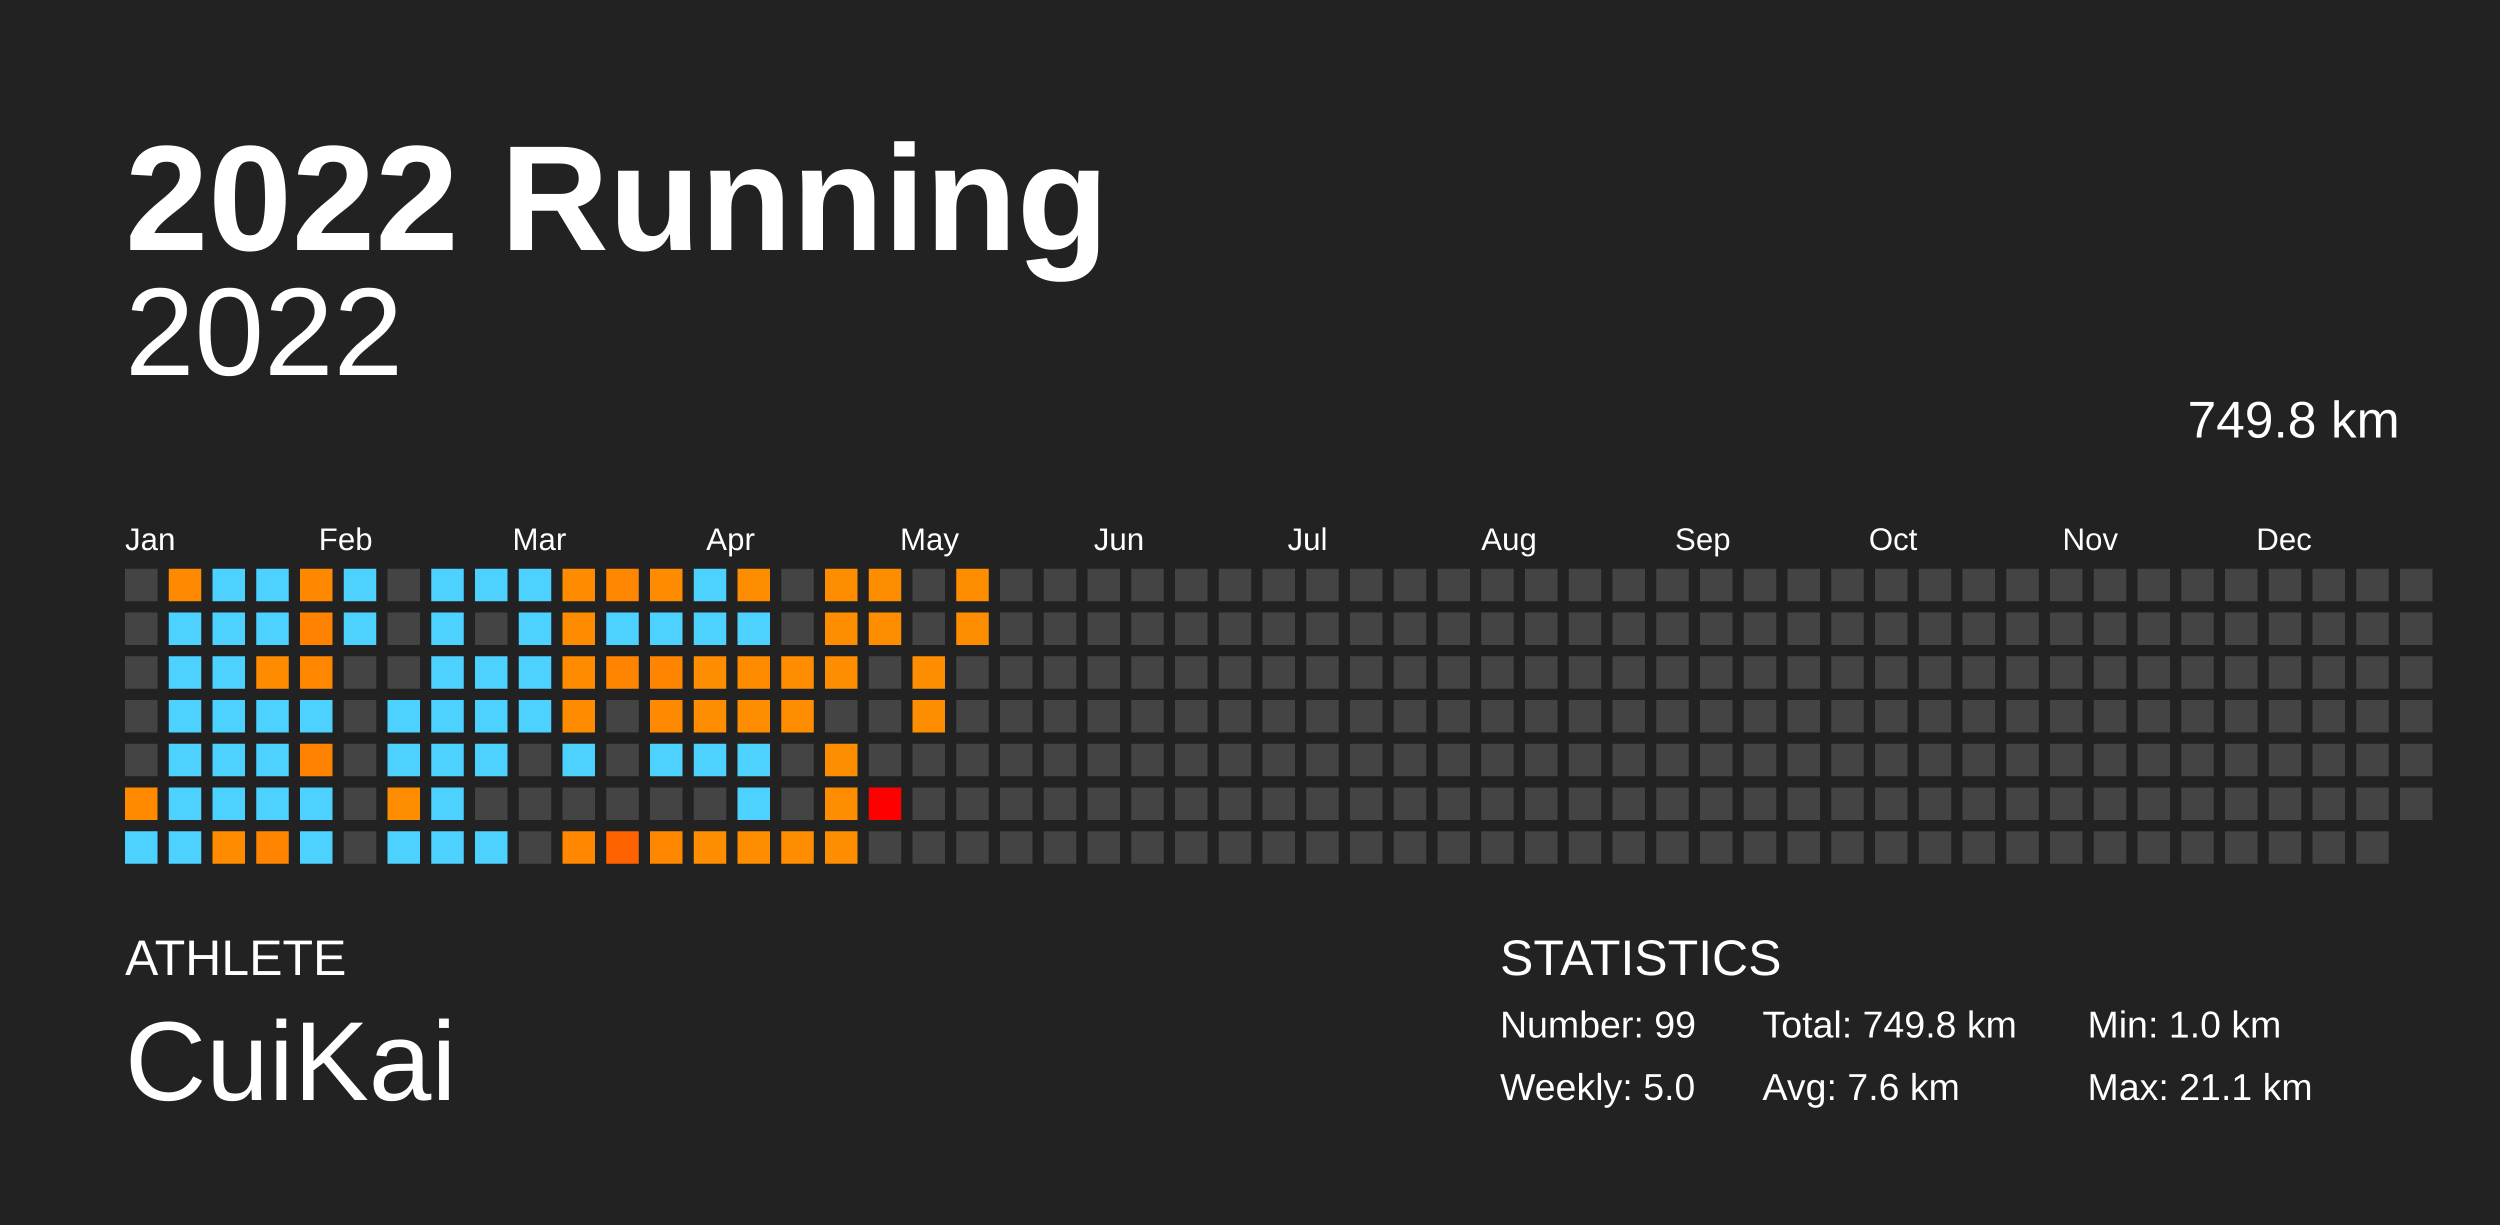
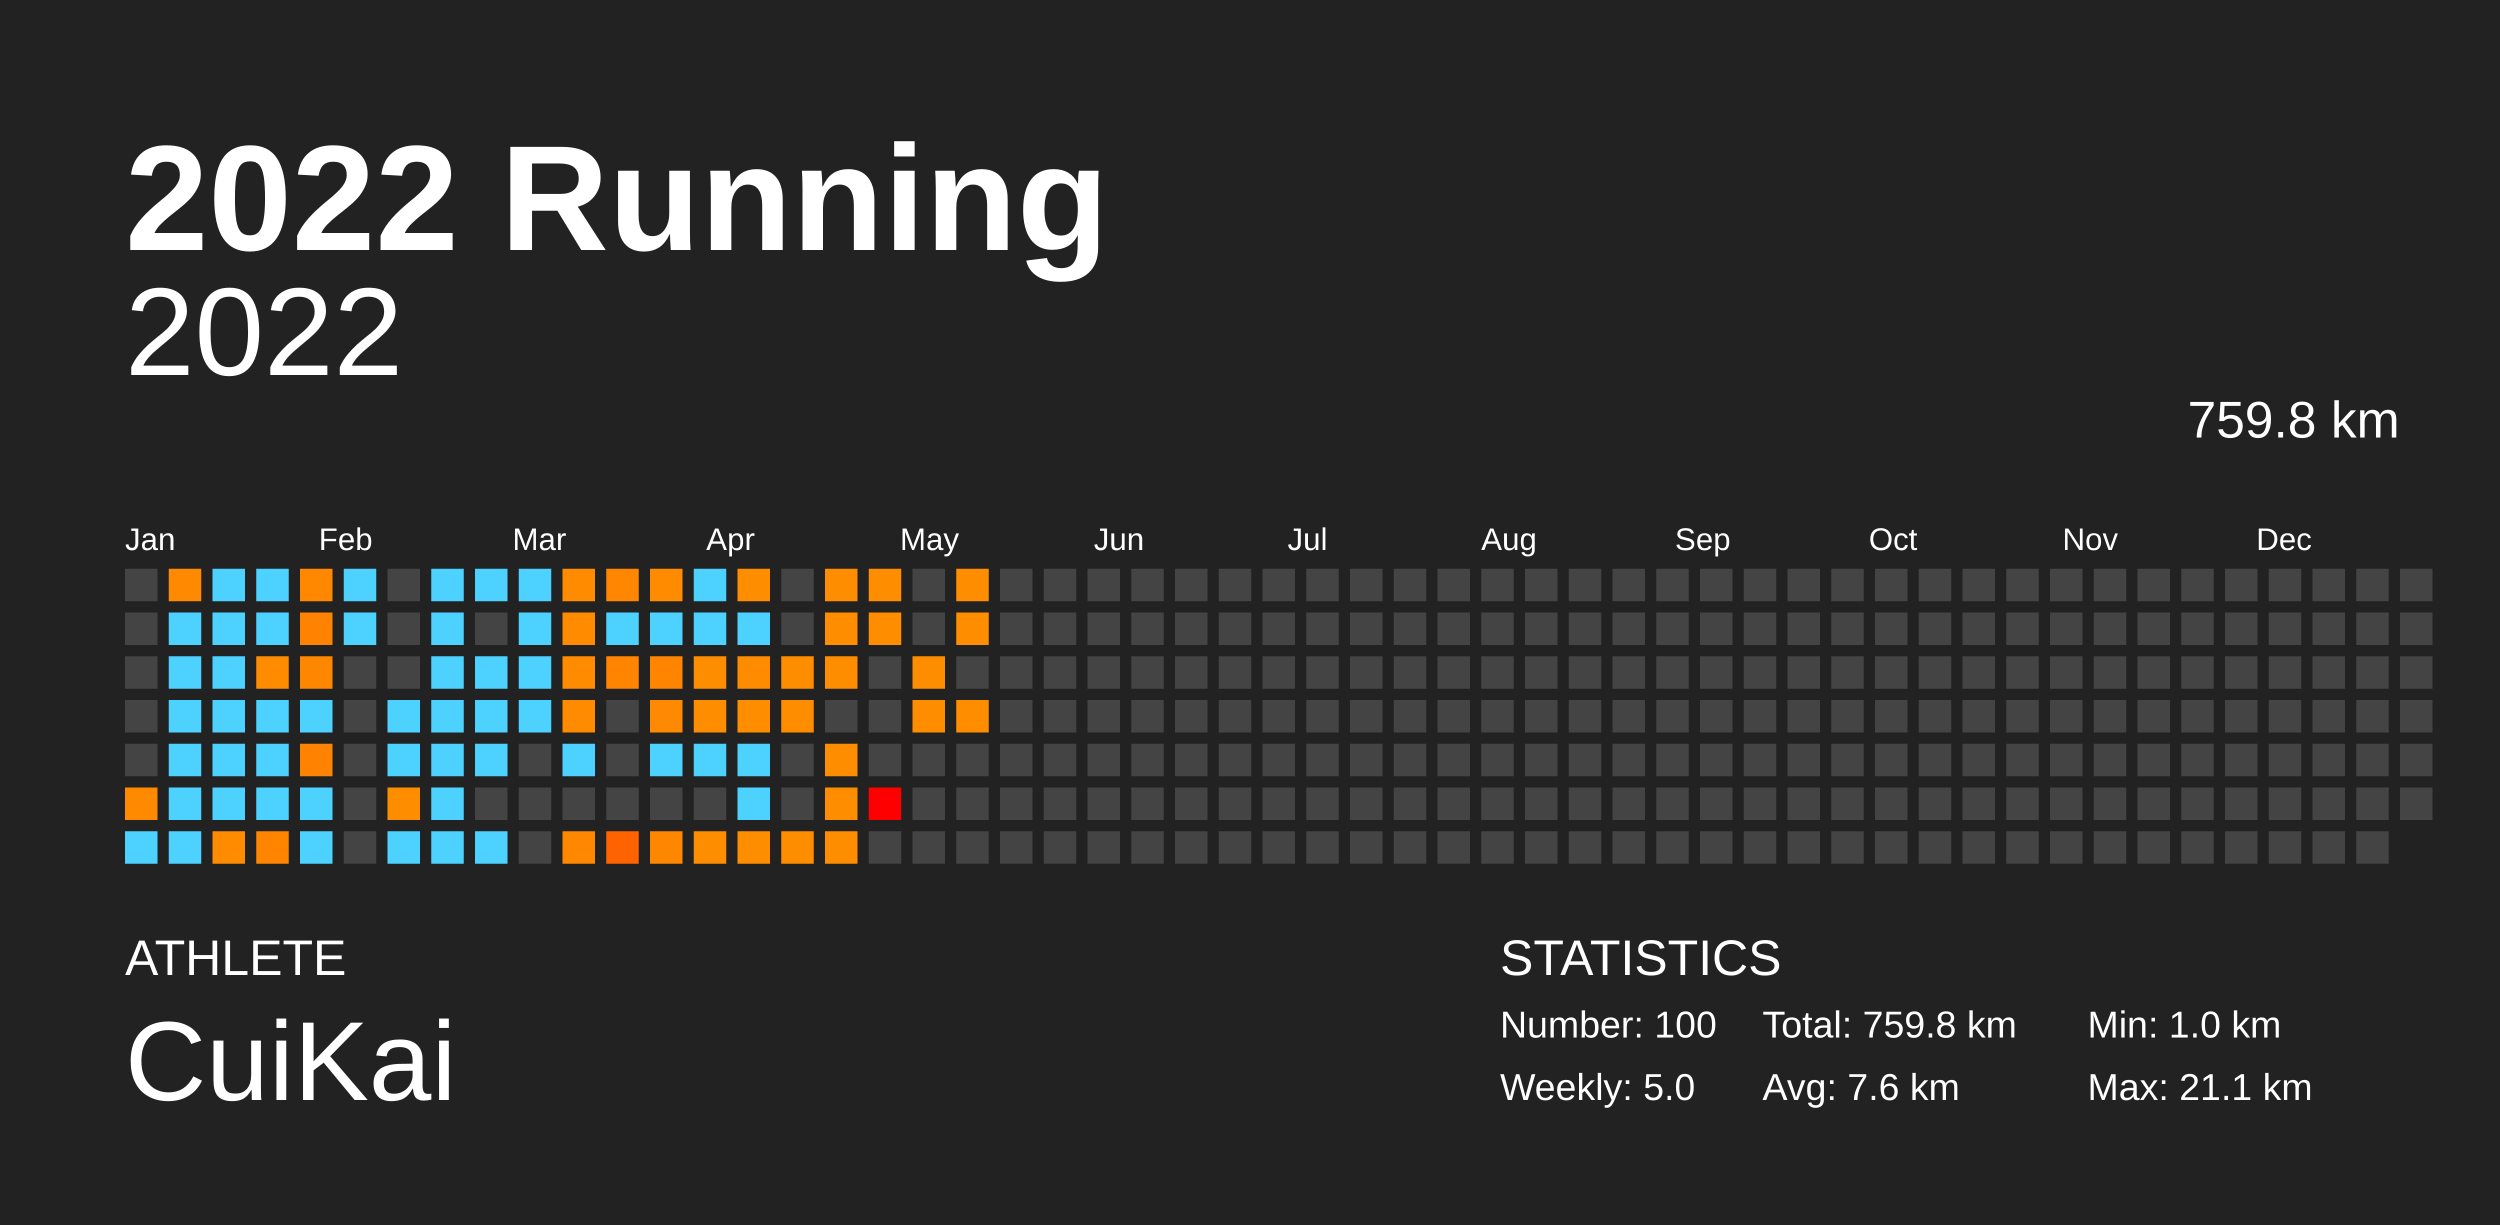
<svg xmlns="http://www.w3.org/2000/svg" baseProfile="full" height="98mm" version="1.1" viewBox="0,0,200,98" width="200mm">
  <defs />
  <rect fill="#222222" height="98" width="200" x="0" y="0" />
  <text fill="#FFFFFF" style="font-size:12px; font-family:Arial; font-weight:bold;" x="10" y="20">2022 Running</text>
  <text fill="#FFFFFF" style="font-size:4px; font-family:Arial" x="10" y="78">ATHLETE</text>
  <text fill="#FFFFFF" style="font-size:9px; font-family:Arial" x="10" y="88">CuiKai</text>
  <text fill="#FFFFFF" style="font-size:4px; font-family:Arial" x="120" y="78">STATISTICS</text>
-   <text fill="#FFFFFF" style="font-size:3px; font-family:Arial" x="120" y="83">Number: 99</text>
+   <text fill="#FFFFFF" style="font-size:3px; font-family:Arial" x="120" y="83">Number: 100</text>
  <text fill="#FFFFFF" style="font-size:3px; font-family:Arial" x="120" y="88">Weekly: 5.0</text>
-   <text fill="#FFFFFF" style="font-size:3px; font-family:Arial" x="141" y="83">Total: 749.8 km</text>
+   <text fill="#FFFFFF" style="font-size:3px; font-family:Arial" x="141" y="83">Total: 759.8 km</text>
  <text fill="#FFFFFF" style="font-size:3px; font-family:Arial" x="141" y="88">Avg: 7.6 km</text>
  <text fill="#FFFFFF" style="font-size:3px; font-family:Arial" x="167" y="83">Min: 1.0 km</text>
  <text fill="#FFFFFF" style="font-size:3px; font-family:Arial" x="167" y="88">Max: 21.1 km</text>
  <text alignment-baseline="hanging" fill="#FFFFFF" style="font-size:10.0px; font-family:Arial;" x="10" y="30">2022</text>
-   <text alignment-baseline="hanging" fill="#FFFFFF" style="font-size:4.125px; font-family:Arial;" x="175" y="35">749.8 km</text>
+   <text alignment-baseline="hanging" fill="#FFFFFF" style="font-size:4.125px; font-family:Arial;" x="175" y="35">759.8 km</text>
  <text fill="#FFFFFF" style="font-size:2.5px; font-family:Arial" x="10.0" y="44">Jan</text>
  <text fill="#FFFFFF" style="font-size:2.5px; font-family:Arial" x="25.5" y="44">Feb</text>
  <text fill="#FFFFFF" style="font-size:2.5px; font-family:Arial" x="41.0" y="44">Mar</text>
  <text fill="#FFFFFF" style="font-size:2.5px; font-family:Arial" x="56.5" y="44">Apr</text>
  <text fill="#FFFFFF" style="font-size:2.5px; font-family:Arial" x="72.0" y="44">May</text>
  <text fill="#FFFFFF" style="font-size:2.5px; font-family:Arial" x="87.5" y="44">Jun</text>
  <text fill="#FFFFFF" style="font-size:2.5px; font-family:Arial" x="103.0" y="44">Jul</text>
  <text fill="#FFFFFF" style="font-size:2.5px; font-family:Arial" x="118.5" y="44">Aug</text>
  <text fill="#FFFFFF" style="font-size:2.5px; font-family:Arial" x="134.0" y="44">Sep</text>
  <text fill="#FFFFFF" style="font-size:2.5px; font-family:Arial" x="149.5" y="44">Oct</text>
  <text fill="#FFFFFF" style="font-size:2.5px; font-family:Arial" x="165.0" y="44">Nov</text>
  <text fill="#FFFFFF" style="font-size:2.5px; font-family:Arial" x="180.5" y="44">Dec</text>
  <rect fill="#444444" height="2.6" width="2.6" x="10.0" y="45.5" />
  <rect fill="#444444" height="2.6" width="2.6" x="10.0" y="49.0" />
  <rect fill="#444444" height="2.6" width="2.6" x="10.0" y="52.5" />
  <rect fill="#444444" height="2.6" width="2.6" x="10.0" y="56.0" />
  <rect fill="#444444" height="2.6" width="2.6" x="10.0" y="59.5" />
  <rect fill="#ff8a00" height="2.6" width="2.6" x="10.0" y="63.0" />
  <rect fill="#4dd2ff" height="2.6" width="2.6" x="10.0" y="66.5" />
  <rect fill="#ff8900" height="2.6" width="2.6" x="13.5" y="45.5" />
  <rect fill="#4dd2ff" height="2.6" width="2.6" x="13.5" y="49.0" />
  <rect fill="#4dd2ff" height="2.6" width="2.6" x="13.5" y="52.5" />
  <rect fill="#4dd2ff" height="2.6" width="2.6" x="13.5" y="56.0" />
  <rect fill="#4dd2ff" height="2.6" width="2.6" x="13.5" y="59.5" />
  <rect fill="#4dd2ff" height="2.6" width="2.6" x="13.5" y="63.0" />
  <rect fill="#4dd2ff" height="2.6" width="2.6" x="13.5" y="66.5" />
  <rect fill="#4dd2ff" height="2.6" width="2.6" x="17.0" y="45.5" />
  <rect fill="#4dd2ff" height="2.6" width="2.6" x="17.0" y="49.0" />
  <rect fill="#4dd2ff" height="2.6" width="2.6" x="17.0" y="52.5" />
  <rect fill="#4dd2ff" height="2.6" width="2.6" x="17.0" y="56.0" />
  <rect fill="#4dd2ff" height="2.6" width="2.6" x="17.0" y="59.5" />
  <rect fill="#4dd2ff" height="2.6" width="2.6" x="17.0" y="63.0" />
  <rect fill="#ff8c00" height="2.6" width="2.6" x="17.0" y="66.5" />
  <rect fill="#4dd2ff" height="2.6" width="2.6" x="20.5" y="45.5" />
  <rect fill="#4dd2ff" height="2.6" width="2.6" x="20.5" y="49.0" />
  <rect fill="#ff8b00" height="2.6" width="2.6" x="20.5" y="52.5" />
  <rect fill="#4dd2ff" height="2.6" width="2.6" x="20.5" y="56.0" />
  <rect fill="#4dd2ff" height="2.6" width="2.6" x="20.5" y="59.5" />
  <rect fill="#4dd2ff" height="2.6" width="2.6" x="20.5" y="63.0" />
  <rect fill="#ff8500" height="2.6" width="2.6" x="20.5" y="66.5" />
  <rect fill="#ff8800" height="2.6" width="2.6" x="24.0" y="45.5" />
  <rect fill="#ff8200" height="2.6" width="2.6" x="24.0" y="49.0" />
  <rect fill="#ff8700" height="2.6" width="2.6" x="24.0" y="52.5" />
  <rect fill="#4dd2ff" height="2.6" width="2.6" x="24.0" y="56.0" />
  <rect fill="#ff8300" height="2.6" width="2.6" x="24.0" y="59.5" />
  <rect fill="#4dd2ff" height="2.6" width="2.6" x="24.0" y="63.0" />
  <rect fill="#4dd2ff" height="2.6" width="2.6" x="24.0" y="66.5" />
  <rect fill="#4dd2ff" height="2.6" width="2.6" x="27.5" y="45.5" />
  <rect fill="#4dd2ff" height="2.6" width="2.6" x="27.5" y="49.0" />
  <rect fill="#444444" height="2.6" width="2.6" x="27.5" y="52.5" />
  <rect fill="#444444" height="2.6" width="2.6" x="27.5" y="56.0" />
  <rect fill="#444444" height="2.6" width="2.6" x="27.5" y="59.5" />
  <rect fill="#444444" height="2.6" width="2.6" x="27.5" y="63.0" />
  <rect fill="#444444" height="2.6" width="2.6" x="27.5" y="66.5" />
  <rect fill="#444444" height="2.6" width="2.6" x="31.0" y="45.5" />
  <rect fill="#444444" height="2.6" width="2.6" x="31.0" y="49.0" />
  <rect fill="#444444" height="2.6" width="2.6" x="31.0" y="52.5" />
  <rect fill="#4dd2ff" height="2.6" width="2.6" x="31.0" y="56.0" />
  <rect fill="#4dd2ff" height="2.6" width="2.6" x="31.0" y="59.5" />
  <rect fill="#ff8d00" height="2.6" width="2.6" x="31.0" y="63.0" />
  <rect fill="#4dd2ff" height="2.6" width="2.6" x="31.0" y="66.5" />
  <rect fill="#4dd2ff" height="2.6" width="2.6" x="34.5" y="45.5" />
  <rect fill="#4dd2ff" height="2.6" width="2.6" x="34.5" y="49.0" />
  <rect fill="#4dd2ff" height="2.6" width="2.6" x="34.5" y="52.5" />
  <rect fill="#4dd2ff" height="2.6" width="2.6" x="34.5" y="56.0" />
  <rect fill="#4dd2ff" height="2.6" width="2.6" x="34.5" y="59.5" />
  <rect fill="#4dd2ff" height="2.6" width="2.6" x="34.5" y="63.0" />
  <rect fill="#4dd2ff" height="2.6" width="2.6" x="34.5" y="66.5" />
  <rect fill="#4dd2ff" height="2.6" width="2.6" x="38.0" y="45.5" />
  <rect fill="#444444" height="2.6" width="2.6" x="38.0" y="49.0" />
  <rect fill="#4dd2ff" height="2.6" width="2.6" x="38.0" y="52.5" />
  <rect fill="#4dd2ff" height="2.6" width="2.6" x="38.0" y="56.0" />
  <rect fill="#4dd2ff" height="2.6" width="2.6" x="38.0" y="59.5" />
  <rect fill="#444444" height="2.6" width="2.6" x="38.0" y="63.0" />
  <rect fill="#4dd2ff" height="2.6" width="2.6" x="38.0" y="66.5" />
  <rect fill="#4dd2ff" height="2.6" width="2.6" x="41.5" y="45.5" />
  <rect fill="#4dd2ff" height="2.6" width="2.6" x="41.5" y="49.0" />
  <rect fill="#4dd2ff" height="2.6" width="2.6" x="41.5" y="52.5" />
  <rect fill="#4dd2ff" height="2.6" width="2.6" x="41.5" y="56.0" />
  <rect fill="#444444" height="2.6" width="2.6" x="41.5" y="59.5" />
  <rect fill="#444444" height="2.6" width="2.6" x="41.5" y="63.0" />
  <rect fill="#444444" height="2.6" width="2.6" x="41.5" y="66.5" />
  <rect fill="#ff8c00" height="2.6" width="2.6" x="45.0" y="45.5" />
  <rect fill="#ff8b00" height="2.6" width="2.6" x="45.0" y="49.0" />
  <rect fill="#ff8c00" height="2.6" width="2.6" x="45.0" y="52.5" />
  <rect fill="#ff8c00" height="2.6" width="2.6" x="45.0" y="56.0" />
  <rect fill="#4dd2ff" height="2.6" width="2.6" x="45.0" y="59.5" />
  <rect fill="#444444" height="2.6" width="2.6" x="45.0" y="63.0" />
  <rect fill="#ff8800" height="2.6" width="2.6" x="45.0" y="66.5" />
  <rect fill="#ff8600" height="2.6" width="2.6" x="48.5" y="45.5" />
  <rect fill="#4dd2ff" height="2.6" width="2.6" x="48.5" y="49.0" />
  <rect fill="#ff8400" height="2.6" width="2.6" x="48.5" y="52.5" />
  <rect fill="#444444" height="2.6" width="2.6" x="48.5" y="56.0" />
  <rect fill="#444444" height="2.6" width="2.6" x="48.5" y="59.5" />
  <rect fill="#444444" height="2.6" width="2.6" x="48.5" y="63.0" />
  <rect fill="#ff6300" height="2.6" width="2.6" x="48.5" y="66.5" />
  <rect fill="#ff8c00" height="2.6" width="2.6" x="52.0" y="45.5" />
  <rect fill="#4dd2ff" height="2.6" width="2.6" x="52.0" y="49.0" />
  <rect fill="#ff8400" height="2.6" width="2.6" x="52.0" y="52.5" />
  <rect fill="#ff8900" height="2.6" width="2.6" x="52.0" y="56.0" />
  <rect fill="#4dd2ff" height="2.6" width="2.6" x="52.0" y="59.5" />
  <rect fill="#444444" height="2.6" width="2.6" x="52.0" y="63.0" />
  <rect fill="#ff8700" height="2.6" width="2.6" x="52.0" y="66.5" />
  <rect fill="#4dd2ff" height="2.6" width="2.6" x="55.5" y="45.5" />
  <rect fill="#4dd2ff" height="2.6" width="2.6" x="55.5" y="49.0" />
  <rect fill="#ff8d00" height="2.6" width="2.6" x="55.5" y="52.5" />
  <rect fill="#ff8d00" height="2.6" width="2.6" x="55.5" y="56.0" />
  <rect fill="#4dd2ff" height="2.6" width="2.6" x="55.5" y="59.5" />
  <rect fill="#444444" height="2.6" width="2.6" x="55.5" y="63.0" />
  <rect fill="#ff8d00" height="2.6" width="2.6" x="55.5" y="66.5" />
  <rect fill="#ff8d00" height="2.6" width="2.6" x="59.0" y="45.5" />
  <rect fill="#4dd2ff" height="2.6" width="2.6" x="59.0" y="49.0" />
  <rect fill="#ff8c00" height="2.6" width="2.6" x="59.0" y="52.5" />
  <rect fill="#ff8d00" height="2.6" width="2.6" x="59.0" y="56.0" />
  <rect fill="#4dd2ff" height="2.6" width="2.6" x="59.0" y="59.5" />
  <rect fill="#4dd2ff" height="2.6" width="2.6" x="59.0" y="63.0" />
  <rect fill="#ff8d00" height="2.6" width="2.6" x="59.0" y="66.5" />
  <rect fill="#444444" height="2.6" width="2.6" x="62.5" y="45.5" />
  <rect fill="#444444" height="2.6" width="2.6" x="62.5" y="49.0" />
  <rect fill="#ff8d00" height="2.6" width="2.6" x="62.5" y="52.5" />
  <rect fill="#ff8d00" height="2.6" width="2.6" x="62.5" y="56.0" />
  <rect fill="#444444" height="2.6" width="2.6" x="62.5" y="59.5" />
  <rect fill="#444444" height="2.6" width="2.6" x="62.5" y="63.0" />
  <rect fill="#ff8d00" height="2.6" width="2.6" x="62.5" y="66.5" />
  <rect fill="#ff8d00" height="2.6" width="2.6" x="66.0" y="45.5" />
  <rect fill="#ff8d00" height="2.6" width="2.6" x="66.0" y="49.0" />
  <rect fill="#ff8d00" height="2.6" width="2.6" x="66.0" y="52.5" />
  <rect fill="#444444" height="2.6" width="2.6" x="66.0" y="56.0" />
  <rect fill="#ff8d00" height="2.6" width="2.6" x="66.0" y="59.5" />
  <rect fill="#ff8d00" height="2.6" width="2.6" x="66.0" y="63.0" />
  <rect fill="#ff8d00" height="2.6" width="2.6" x="66.0" y="66.5" />
  <rect fill="#ff8d00" height="2.6" width="2.6" x="69.5" y="45.5" />
  <rect fill="#ff8d00" height="2.6" width="2.6" x="69.5" y="49.0" />
  <rect fill="#444444" height="2.6" width="2.6" x="69.5" y="52.5" />
  <rect fill="#444444" height="2.6" width="2.6" x="69.5" y="56.0" />
  <rect fill="#444444" height="2.6" width="2.6" x="69.5" y="59.5" />
  <rect fill="red" height="2.6" width="2.6" x="69.5" y="63.0" />
  <rect fill="#444444" height="2.6" width="2.6" x="69.5" y="66.5" />
  <rect fill="#444444" height="2.6" width="2.6" x="73.0" y="45.5" />
  <rect fill="#444444" height="2.6" width="2.6" x="73.0" y="49.0" />
  <rect fill="#ff8d00" height="2.6" width="2.6" x="73.0" y="52.5" />
  <rect fill="#ff8d00" height="2.6" width="2.6" x="73.0" y="56.0" />
  <rect fill="#444444" height="2.6" width="2.6" x="73.0" y="59.5" />
  <rect fill="#444444" height="2.6" width="2.6" x="73.0" y="63.0" />
  <rect fill="#444444" height="2.6" width="2.6" x="73.0" y="66.5" />
  <rect fill="#ff8d00" height="2.6" width="2.6" x="76.5" y="45.5" />
  <rect fill="#ff8d00" height="2.6" width="2.6" x="76.5" y="49.0" />
  <rect fill="#444444" height="2.6" width="2.6" x="76.5" y="52.5" />
-   <rect fill="#444444" height="2.6" width="2.6" x="76.5" y="56.0" />
+   <rect fill="#ff8d00" height="2.6" width="2.6" x="76.5" y="56.0" />
  <rect fill="#444444" height="2.6" width="2.6" x="76.5" y="59.5" />
  <rect fill="#444444" height="2.6" width="2.6" x="76.5" y="63.0" />
  <rect fill="#444444" height="2.6" width="2.6" x="76.5" y="66.5" />
  <rect fill="#444444" height="2.6" width="2.6" x="80.0" y="45.5" />
  <rect fill="#444444" height="2.6" width="2.6" x="80.0" y="49.0" />
  <rect fill="#444444" height="2.6" width="2.6" x="80.0" y="52.5" />
  <rect fill="#444444" height="2.6" width="2.6" x="80.0" y="56.0" />
  <rect fill="#444444" height="2.6" width="2.6" x="80.0" y="59.5" />
  <rect fill="#444444" height="2.6" width="2.6" x="80.0" y="63.0" />
  <rect fill="#444444" height="2.6" width="2.6" x="80.0" y="66.5" />
  <rect fill="#444444" height="2.6" width="2.6" x="83.5" y="45.5" />
  <rect fill="#444444" height="2.6" width="2.6" x="83.5" y="49.0" />
  <rect fill="#444444" height="2.6" width="2.6" x="83.5" y="52.5" />
  <rect fill="#444444" height="2.6" width="2.6" x="83.5" y="56.0" />
  <rect fill="#444444" height="2.6" width="2.6" x="83.5" y="59.5" />
  <rect fill="#444444" height="2.6" width="2.6" x="83.5" y="63.0" />
  <rect fill="#444444" height="2.6" width="2.6" x="83.5" y="66.5" />
  <rect fill="#444444" height="2.6" width="2.6" x="87.0" y="45.5" />
  <rect fill="#444444" height="2.6" width="2.6" x="87.0" y="49.0" />
  <rect fill="#444444" height="2.6" width="2.6" x="87.0" y="52.5" />
  <rect fill="#444444" height="2.6" width="2.6" x="87.0" y="56.0" />
  <rect fill="#444444" height="2.6" width="2.6" x="87.0" y="59.5" />
  <rect fill="#444444" height="2.6" width="2.6" x="87.0" y="63.0" />
  <rect fill="#444444" height="2.6" width="2.6" x="87.0" y="66.5" />
  <rect fill="#444444" height="2.6" width="2.6" x="90.5" y="45.5" />
  <rect fill="#444444" height="2.6" width="2.6" x="90.5" y="49.0" />
  <rect fill="#444444" height="2.6" width="2.6" x="90.5" y="52.5" />
  <rect fill="#444444" height="2.6" width="2.6" x="90.5" y="56.0" />
  <rect fill="#444444" height="2.6" width="2.6" x="90.5" y="59.5" />
  <rect fill="#444444" height="2.6" width="2.6" x="90.5" y="63.0" />
  <rect fill="#444444" height="2.6" width="2.6" x="90.5" y="66.5" />
  <rect fill="#444444" height="2.6" width="2.6" x="94.0" y="45.5" />
  <rect fill="#444444" height="2.6" width="2.6" x="94.0" y="49.0" />
  <rect fill="#444444" height="2.6" width="2.6" x="94.0" y="52.5" />
  <rect fill="#444444" height="2.6" width="2.6" x="94.0" y="56.0" />
  <rect fill="#444444" height="2.6" width="2.6" x="94.0" y="59.5" />
  <rect fill="#444444" height="2.6" width="2.6" x="94.0" y="63.0" />
  <rect fill="#444444" height="2.6" width="2.6" x="94.0" y="66.5" />
  <rect fill="#444444" height="2.6" width="2.6" x="97.5" y="45.5" />
  <rect fill="#444444" height="2.6" width="2.6" x="97.5" y="49.0" />
  <rect fill="#444444" height="2.6" width="2.6" x="97.5" y="52.5" />
  <rect fill="#444444" height="2.6" width="2.6" x="97.5" y="56.0" />
  <rect fill="#444444" height="2.6" width="2.6" x="97.5" y="59.5" />
  <rect fill="#444444" height="2.6" width="2.6" x="97.5" y="63.0" />
  <rect fill="#444444" height="2.6" width="2.6" x="97.5" y="66.5" />
  <rect fill="#444444" height="2.6" width="2.6" x="101.0" y="45.5" />
  <rect fill="#444444" height="2.6" width="2.6" x="101.0" y="49.0" />
  <rect fill="#444444" height="2.6" width="2.6" x="101.0" y="52.5" />
  <rect fill="#444444" height="2.6" width="2.6" x="101.0" y="56.0" />
  <rect fill="#444444" height="2.6" width="2.6" x="101.0" y="59.5" />
  <rect fill="#444444" height="2.6" width="2.6" x="101.0" y="63.0" />
  <rect fill="#444444" height="2.6" width="2.6" x="101.0" y="66.5" />
  <rect fill="#444444" height="2.6" width="2.6" x="104.5" y="45.5" />
  <rect fill="#444444" height="2.6" width="2.6" x="104.5" y="49.0" />
  <rect fill="#444444" height="2.6" width="2.6" x="104.5" y="52.5" />
  <rect fill="#444444" height="2.6" width="2.6" x="104.5" y="56.0" />
  <rect fill="#444444" height="2.6" width="2.6" x="104.5" y="59.5" />
  <rect fill="#444444" height="2.6" width="2.6" x="104.5" y="63.0" />
  <rect fill="#444444" height="2.6" width="2.6" x="104.5" y="66.5" />
  <rect fill="#444444" height="2.6" width="2.6" x="108.0" y="45.5" />
  <rect fill="#444444" height="2.6" width="2.6" x="108.0" y="49.0" />
  <rect fill="#444444" height="2.6" width="2.6" x="108.0" y="52.5" />
  <rect fill="#444444" height="2.6" width="2.6" x="108.0" y="56.0" />
  <rect fill="#444444" height="2.6" width="2.6" x="108.0" y="59.5" />
  <rect fill="#444444" height="2.6" width="2.6" x="108.0" y="63.0" />
  <rect fill="#444444" height="2.6" width="2.6" x="108.0" y="66.5" />
  <rect fill="#444444" height="2.6" width="2.6" x="111.5" y="45.5" />
  <rect fill="#444444" height="2.6" width="2.6" x="111.5" y="49.0" />
  <rect fill="#444444" height="2.6" width="2.6" x="111.5" y="52.5" />
  <rect fill="#444444" height="2.6" width="2.6" x="111.5" y="56.0" />
  <rect fill="#444444" height="2.6" width="2.6" x="111.5" y="59.5" />
  <rect fill="#444444" height="2.6" width="2.6" x="111.5" y="63.0" />
  <rect fill="#444444" height="2.6" width="2.6" x="111.5" y="66.5" />
  <rect fill="#444444" height="2.6" width="2.6" x="115.0" y="45.5" />
  <rect fill="#444444" height="2.6" width="2.6" x="115.0" y="49.0" />
  <rect fill="#444444" height="2.6" width="2.6" x="115.0" y="52.5" />
  <rect fill="#444444" height="2.6" width="2.6" x="115.0" y="56.0" />
  <rect fill="#444444" height="2.6" width="2.6" x="115.0" y="59.5" />
  <rect fill="#444444" height="2.6" width="2.6" x="115.0" y="63.0" />
  <rect fill="#444444" height="2.6" width="2.6" x="115.0" y="66.5" />
  <rect fill="#444444" height="2.6" width="2.6" x="118.5" y="45.5" />
  <rect fill="#444444" height="2.6" width="2.6" x="118.5" y="49.0" />
  <rect fill="#444444" height="2.6" width="2.6" x="118.5" y="52.5" />
  <rect fill="#444444" height="2.6" width="2.6" x="118.5" y="56.0" />
  <rect fill="#444444" height="2.6" width="2.6" x="118.5" y="59.5" />
  <rect fill="#444444" height="2.6" width="2.6" x="118.5" y="63.0" />
  <rect fill="#444444" height="2.6" width="2.6" x="118.5" y="66.5" />
  <rect fill="#444444" height="2.6" width="2.6" x="122.0" y="45.5" />
  <rect fill="#444444" height="2.6" width="2.6" x="122.0" y="49.0" />
  <rect fill="#444444" height="2.6" width="2.6" x="122.0" y="52.5" />
  <rect fill="#444444" height="2.6" width="2.6" x="122.0" y="56.0" />
  <rect fill="#444444" height="2.6" width="2.6" x="122.0" y="59.5" />
  <rect fill="#444444" height="2.6" width="2.6" x="122.0" y="63.0" />
  <rect fill="#444444" height="2.6" width="2.6" x="122.0" y="66.5" />
  <rect fill="#444444" height="2.6" width="2.6" x="125.5" y="45.5" />
  <rect fill="#444444" height="2.6" width="2.6" x="125.5" y="49.0" />
  <rect fill="#444444" height="2.6" width="2.6" x="125.5" y="52.5" />
  <rect fill="#444444" height="2.6" width="2.6" x="125.5" y="56.0" />
  <rect fill="#444444" height="2.6" width="2.6" x="125.5" y="59.5" />
  <rect fill="#444444" height="2.6" width="2.6" x="125.5" y="63.0" />
  <rect fill="#444444" height="2.6" width="2.6" x="125.5" y="66.5" />
  <rect fill="#444444" height="2.6" width="2.6" x="129.0" y="45.5" />
  <rect fill="#444444" height="2.6" width="2.6" x="129.0" y="49.0" />
  <rect fill="#444444" height="2.6" width="2.6" x="129.0" y="52.5" />
  <rect fill="#444444" height="2.6" width="2.6" x="129.0" y="56.0" />
  <rect fill="#444444" height="2.6" width="2.6" x="129.0" y="59.5" />
  <rect fill="#444444" height="2.6" width="2.6" x="129.0" y="63.0" />
  <rect fill="#444444" height="2.6" width="2.6" x="129.0" y="66.5" />
  <rect fill="#444444" height="2.6" width="2.6" x="132.5" y="45.5" />
  <rect fill="#444444" height="2.6" width="2.6" x="132.5" y="49.0" />
  <rect fill="#444444" height="2.6" width="2.6" x="132.5" y="52.5" />
  <rect fill="#444444" height="2.6" width="2.6" x="132.5" y="56.0" />
  <rect fill="#444444" height="2.6" width="2.6" x="132.5" y="59.5" />
  <rect fill="#444444" height="2.6" width="2.6" x="132.5" y="63.0" />
  <rect fill="#444444" height="2.6" width="2.6" x="132.5" y="66.5" />
  <rect fill="#444444" height="2.6" width="2.6" x="136.0" y="45.5" />
  <rect fill="#444444" height="2.6" width="2.6" x="136.0" y="49.0" />
  <rect fill="#444444" height="2.6" width="2.6" x="136.0" y="52.5" />
  <rect fill="#444444" height="2.6" width="2.6" x="136.0" y="56.0" />
  <rect fill="#444444" height="2.6" width="2.6" x="136.0" y="59.5" />
  <rect fill="#444444" height="2.6" width="2.6" x="136.0" y="63.0" />
  <rect fill="#444444" height="2.6" width="2.6" x="136.0" y="66.5" />
  <rect fill="#444444" height="2.6" width="2.6" x="139.5" y="45.5" />
  <rect fill="#444444" height="2.6" width="2.6" x="139.5" y="49.0" />
  <rect fill="#444444" height="2.6" width="2.6" x="139.5" y="52.5" />
  <rect fill="#444444" height="2.6" width="2.6" x="139.5" y="56.0" />
  <rect fill="#444444" height="2.6" width="2.6" x="139.5" y="59.5" />
  <rect fill="#444444" height="2.6" width="2.6" x="139.5" y="63.0" />
  <rect fill="#444444" height="2.6" width="2.6" x="139.5" y="66.5" />
  <rect fill="#444444" height="2.6" width="2.6" x="143.0" y="45.5" />
  <rect fill="#444444" height="2.6" width="2.6" x="143.0" y="49.0" />
  <rect fill="#444444" height="2.6" width="2.6" x="143.0" y="52.5" />
  <rect fill="#444444" height="2.6" width="2.6" x="143.0" y="56.0" />
  <rect fill="#444444" height="2.6" width="2.6" x="143.0" y="59.5" />
  <rect fill="#444444" height="2.6" width="2.6" x="143.0" y="63.0" />
  <rect fill="#444444" height="2.6" width="2.6" x="143.0" y="66.5" />
  <rect fill="#444444" height="2.6" width="2.6" x="146.5" y="45.5" />
  <rect fill="#444444" height="2.6" width="2.6" x="146.5" y="49.0" />
  <rect fill="#444444" height="2.6" width="2.6" x="146.5" y="52.5" />
  <rect fill="#444444" height="2.6" width="2.6" x="146.5" y="56.0" />
  <rect fill="#444444" height="2.6" width="2.6" x="146.5" y="59.5" />
  <rect fill="#444444" height="2.6" width="2.6" x="146.5" y="63.0" />
  <rect fill="#444444" height="2.6" width="2.6" x="146.5" y="66.5" />
  <rect fill="#444444" height="2.6" width="2.6" x="150.0" y="45.5" />
  <rect fill="#444444" height="2.6" width="2.6" x="150.0" y="49.0" />
  <rect fill="#444444" height="2.6" width="2.6" x="150.0" y="52.5" />
  <rect fill="#444444" height="2.6" width="2.6" x="150.0" y="56.0" />
  <rect fill="#444444" height="2.6" width="2.6" x="150.0" y="59.5" />
  <rect fill="#444444" height="2.6" width="2.6" x="150.0" y="63.0" />
  <rect fill="#444444" height="2.6" width="2.6" x="150.0" y="66.5" />
  <rect fill="#444444" height="2.6" width="2.6" x="153.5" y="45.5" />
  <rect fill="#444444" height="2.6" width="2.6" x="153.5" y="49.0" />
  <rect fill="#444444" height="2.6" width="2.6" x="153.5" y="52.5" />
  <rect fill="#444444" height="2.6" width="2.6" x="153.5" y="56.0" />
  <rect fill="#444444" height="2.6" width="2.6" x="153.5" y="59.5" />
  <rect fill="#444444" height="2.6" width="2.6" x="153.5" y="63.0" />
  <rect fill="#444444" height="2.6" width="2.6" x="153.5" y="66.5" />
  <rect fill="#444444" height="2.6" width="2.6" x="157.0" y="45.5" />
  <rect fill="#444444" height="2.6" width="2.6" x="157.0" y="49.0" />
  <rect fill="#444444" height="2.6" width="2.6" x="157.0" y="52.5" />
  <rect fill="#444444" height="2.6" width="2.6" x="157.0" y="56.0" />
  <rect fill="#444444" height="2.6" width="2.6" x="157.0" y="59.5" />
  <rect fill="#444444" height="2.6" width="2.6" x="157.0" y="63.0" />
  <rect fill="#444444" height="2.6" width="2.6" x="157.0" y="66.5" />
  <rect fill="#444444" height="2.6" width="2.6" x="160.5" y="45.5" />
  <rect fill="#444444" height="2.6" width="2.6" x="160.5" y="49.0" />
  <rect fill="#444444" height="2.6" width="2.6" x="160.5" y="52.5" />
  <rect fill="#444444" height="2.6" width="2.6" x="160.5" y="56.0" />
  <rect fill="#444444" height="2.6" width="2.6" x="160.5" y="59.5" />
  <rect fill="#444444" height="2.6" width="2.6" x="160.5" y="63.0" />
  <rect fill="#444444" height="2.6" width="2.6" x="160.5" y="66.5" />
  <rect fill="#444444" height="2.6" width="2.6" x="164.0" y="45.5" />
  <rect fill="#444444" height="2.6" width="2.6" x="164.0" y="49.0" />
  <rect fill="#444444" height="2.6" width="2.6" x="164.0" y="52.5" />
  <rect fill="#444444" height="2.6" width="2.6" x="164.0" y="56.0" />
  <rect fill="#444444" height="2.6" width="2.6" x="164.0" y="59.5" />
  <rect fill="#444444" height="2.6" width="2.6" x="164.0" y="63.0" />
  <rect fill="#444444" height="2.6" width="2.6" x="164.0" y="66.5" />
  <rect fill="#444444" height="2.6" width="2.6" x="167.5" y="45.5" />
  <rect fill="#444444" height="2.6" width="2.6" x="167.5" y="49.0" />
  <rect fill="#444444" height="2.6" width="2.6" x="167.5" y="52.5" />
  <rect fill="#444444" height="2.6" width="2.6" x="167.5" y="56.0" />
  <rect fill="#444444" height="2.6" width="2.6" x="167.5" y="59.5" />
  <rect fill="#444444" height="2.6" width="2.6" x="167.5" y="63.0" />
  <rect fill="#444444" height="2.6" width="2.6" x="167.5" y="66.5" />
  <rect fill="#444444" height="2.6" width="2.6" x="171.0" y="45.5" />
  <rect fill="#444444" height="2.6" width="2.6" x="171.0" y="49.0" />
  <rect fill="#444444" height="2.6" width="2.6" x="171.0" y="52.5" />
  <rect fill="#444444" height="2.6" width="2.6" x="171.0" y="56.0" />
  <rect fill="#444444" height="2.6" width="2.6" x="171.0" y="59.5" />
  <rect fill="#444444" height="2.6" width="2.6" x="171.0" y="63.0" />
  <rect fill="#444444" height="2.6" width="2.6" x="171.0" y="66.5" />
  <rect fill="#444444" height="2.6" width="2.6" x="174.5" y="45.5" />
  <rect fill="#444444" height="2.6" width="2.6" x="174.5" y="49.0" />
  <rect fill="#444444" height="2.6" width="2.6" x="174.5" y="52.5" />
  <rect fill="#444444" height="2.6" width="2.6" x="174.5" y="56.0" />
  <rect fill="#444444" height="2.6" width="2.6" x="174.5" y="59.5" />
  <rect fill="#444444" height="2.6" width="2.6" x="174.5" y="63.0" />
  <rect fill="#444444" height="2.6" width="2.6" x="174.5" y="66.5" />
  <rect fill="#444444" height="2.6" width="2.6" x="178.0" y="45.5" />
  <rect fill="#444444" height="2.6" width="2.6" x="178.0" y="49.0" />
  <rect fill="#444444" height="2.6" width="2.6" x="178.0" y="52.5" />
  <rect fill="#444444" height="2.6" width="2.6" x="178.0" y="56.0" />
  <rect fill="#444444" height="2.6" width="2.6" x="178.0" y="59.5" />
  <rect fill="#444444" height="2.6" width="2.6" x="178.0" y="63.0" />
  <rect fill="#444444" height="2.6" width="2.6" x="178.0" y="66.5" />
  <rect fill="#444444" height="2.6" width="2.6" x="181.5" y="45.5" />
  <rect fill="#444444" height="2.6" width="2.6" x="181.5" y="49.0" />
  <rect fill="#444444" height="2.6" width="2.6" x="181.5" y="52.5" />
  <rect fill="#444444" height="2.6" width="2.6" x="181.5" y="56.0" />
  <rect fill="#444444" height="2.6" width="2.6" x="181.5" y="59.5" />
  <rect fill="#444444" height="2.6" width="2.6" x="181.5" y="63.0" />
  <rect fill="#444444" height="2.6" width="2.6" x="181.5" y="66.5" />
  <rect fill="#444444" height="2.6" width="2.6" x="185.0" y="45.5" />
  <rect fill="#444444" height="2.6" width="2.6" x="185.0" y="49.0" />
  <rect fill="#444444" height="2.6" width="2.6" x="185.0" y="52.5" />
  <rect fill="#444444" height="2.6" width="2.6" x="185.0" y="56.0" />
  <rect fill="#444444" height="2.6" width="2.6" x="185.0" y="59.5" />
  <rect fill="#444444" height="2.6" width="2.6" x="185.0" y="63.0" />
  <rect fill="#444444" height="2.6" width="2.6" x="185.0" y="66.5" />
  <rect fill="#444444" height="2.6" width="2.6" x="188.5" y="45.5" />
  <rect fill="#444444" height="2.6" width="2.6" x="188.5" y="49.0" />
  <rect fill="#444444" height="2.6" width="2.6" x="188.5" y="52.5" />
  <rect fill="#444444" height="2.6" width="2.6" x="188.5" y="56.0" />
  <rect fill="#444444" height="2.6" width="2.6" x="188.5" y="59.5" />
  <rect fill="#444444" height="2.6" width="2.6" x="188.5" y="63.0" />
  <rect fill="#444444" height="2.6" width="2.6" x="188.5" y="66.5" />
  <rect fill="#444444" height="2.6" width="2.6" x="192.0" y="45.5" />
  <rect fill="#444444" height="2.6" width="2.6" x="192.0" y="49.0" />
  <rect fill="#444444" height="2.6" width="2.6" x="192.0" y="52.5" />
  <rect fill="#444444" height="2.6" width="2.6" x="192.0" y="56.0" />
  <rect fill="#444444" height="2.6" width="2.6" x="192.0" y="59.5" />
  <rect fill="#444444" height="2.6" width="2.6" x="192.0" y="63.0" />
</svg>
